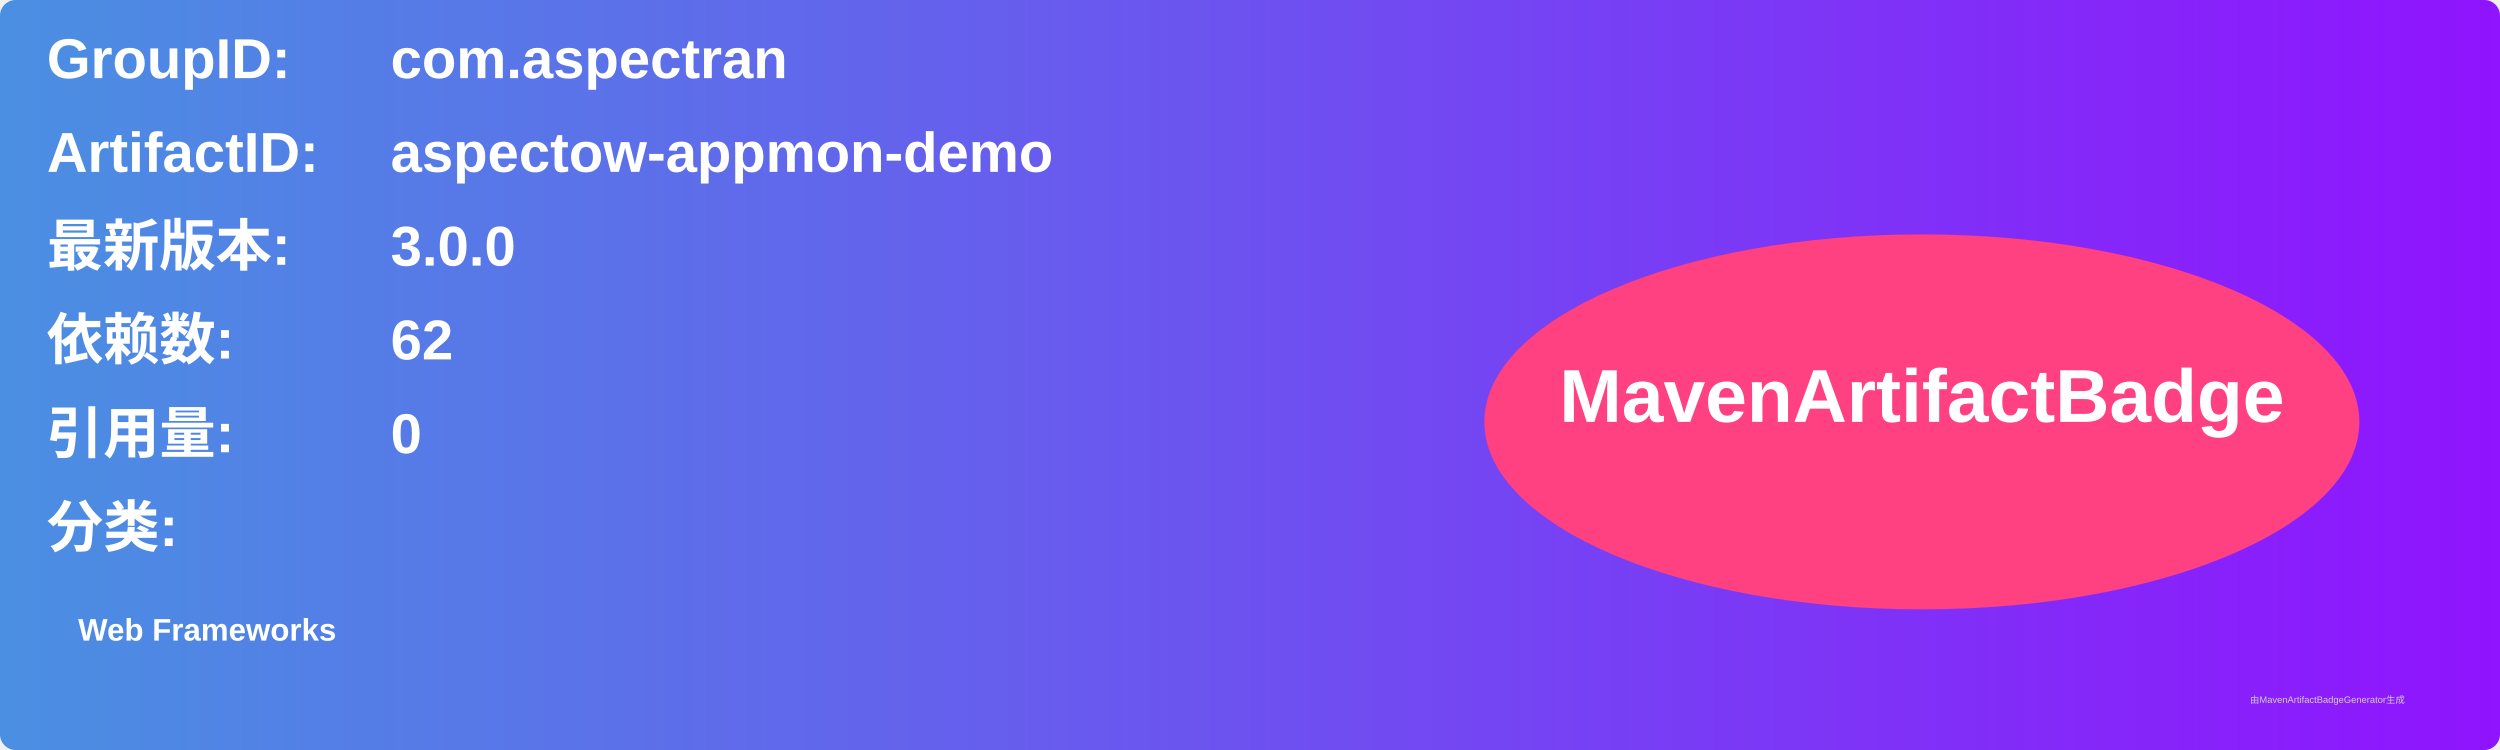
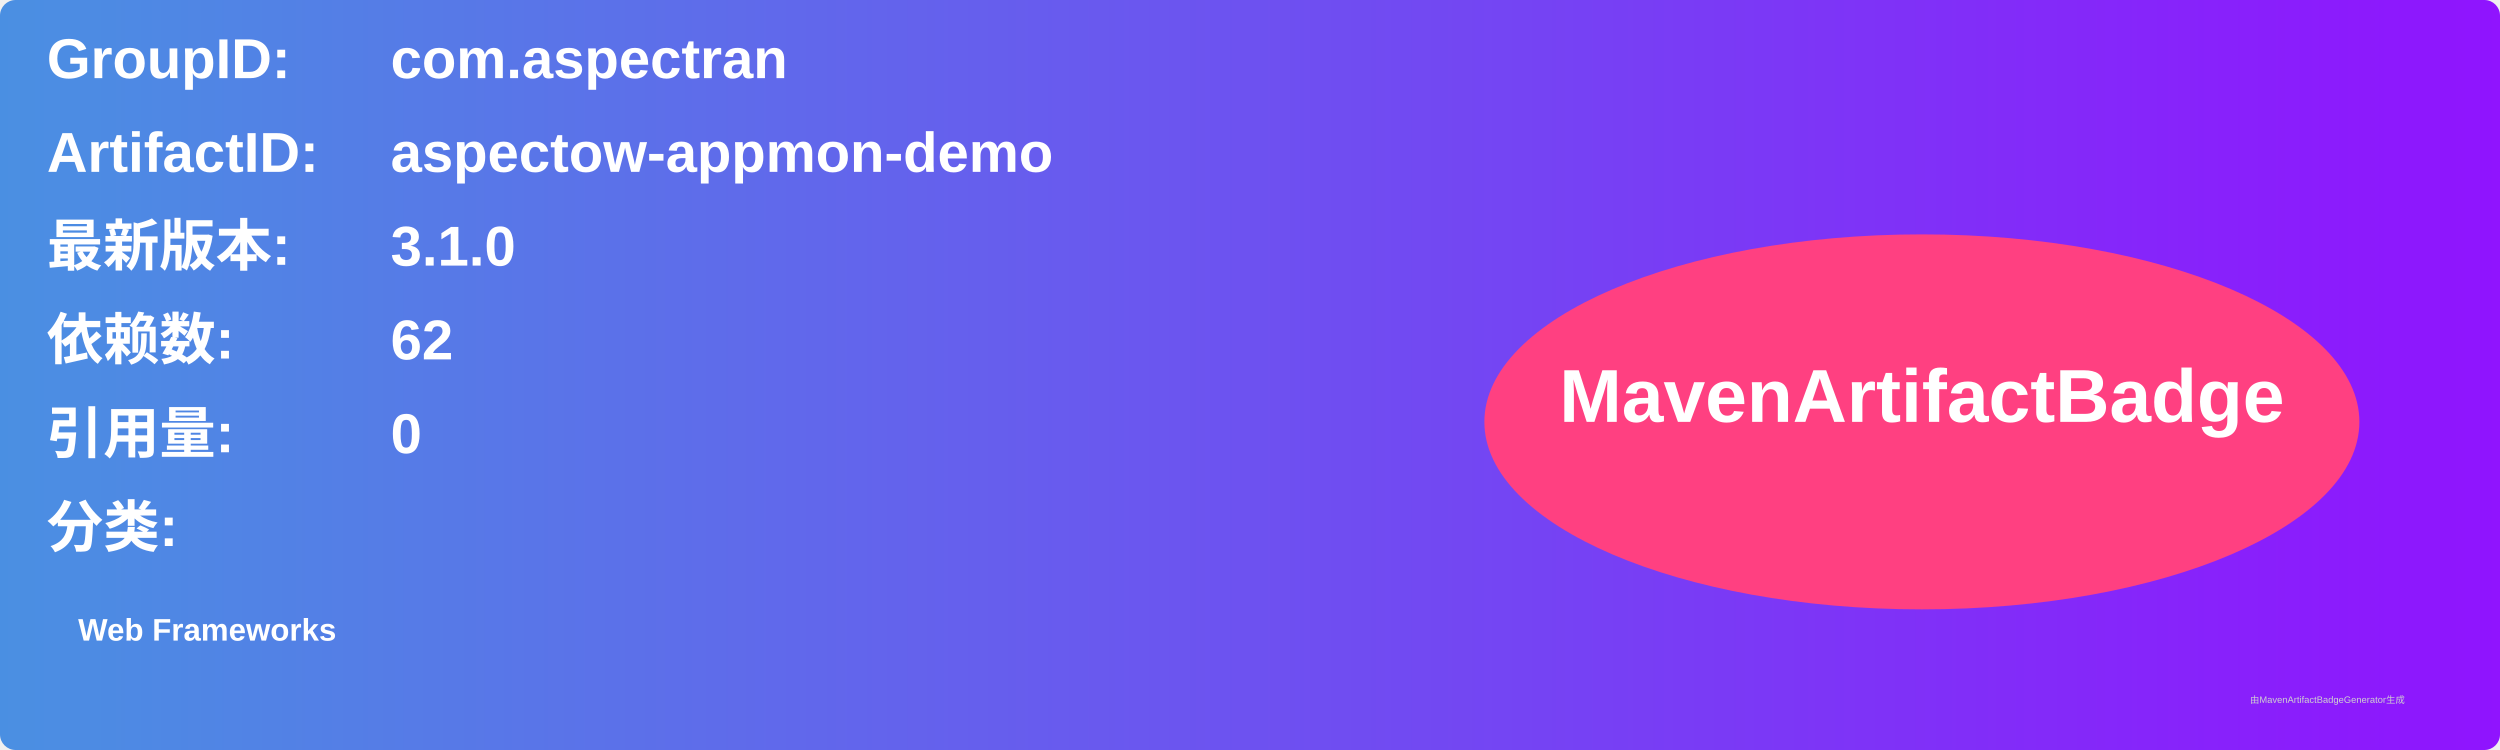
<svg xmlns="http://www.w3.org/2000/svg" width="800" height="240" viewBox="0 0 800 240">
  <linearGradient id="grad" x1="0%" y1="0%" x2="100%" y2="0%">
    <stop offset="0%" stop-color="#4a90e2" />
    <stop offset="100%" stop-color="#9013fe" />
  </linearGradient>
  <rect width="100%" height="100%" rx="5" ry="5" fill="url(#grad)" />
  <g transform="translate(15, 15)">
    <text x="0" y="10" font-family="Arial" font-size="18" fill="white" font-weight="bold" width="260">GroupID:</text>
    <text x="110" y="10" font-family="Arial" font-size="18" fill="white" font-weight="bold" width="460">com.aspectran</text>
    <text x="0" y="40" font-family="Arial" font-size="18" fill="white" font-weight="bold" width="260">ArtifactID:</text>
    <text x="110" y="40" font-family="Arial" font-size="18" fill="white" font-weight="bold" width="460">aspectow-appmon-demo</text>
    <text x="0" y="70" font-family="Arial" font-size="18" fill="white" font-weight="bold">最新版本:</text>
    <text x="110" y="70" font-family="Arial" font-size="18" fill="white" font-weight="bold">
-       <tspan font-weight="bold">3.0.0</tspan>
+       <tspan font-weight="bold">3.1.0</tspan>
    </text>
    <text x="0" y="100" font-family="Arial" font-size="18" fill="white" font-weight="bold">依赖数: </text>
    <text x="110" y="100" font-family="Arial" font-size="18" fill="white">
      <tspan font-weight="bold">62</tspan>
    </text>
    <text x="0" y="130" font-family="Arial" font-size="18" fill="white" font-weight="bold">引用量: </text>
    <text x="110" y="130" font-family="Arial" font-size="18" fill="white">
      <tspan font-weight="bold">0</tspan>
    </text>
    <text x="0" y="160" font-family="Arial" font-size="18" fill="white" font-weight="bold">分类:</text>
    <text x="10" y="190" font-family="Arial" font-size="10" fill="white">
      <tspan font-weight="bold">Web Frameworks</tspan>
    </text>
    <ellipse cx="600" cy="120" rx="140" ry="60" fill="#ff4081" />
    <text x="600" y="120" text-anchor="middle" font-family="Arial" font-size="24" fill="white" font-weight="bold">MavenArtifactBadge</text>
  </g>
  <text x="720" y="225" font-family="Arial" font-size="3" fill="#d0d0d0">由MavenArtifactBadgeGenerator生成</text>
</svg>
